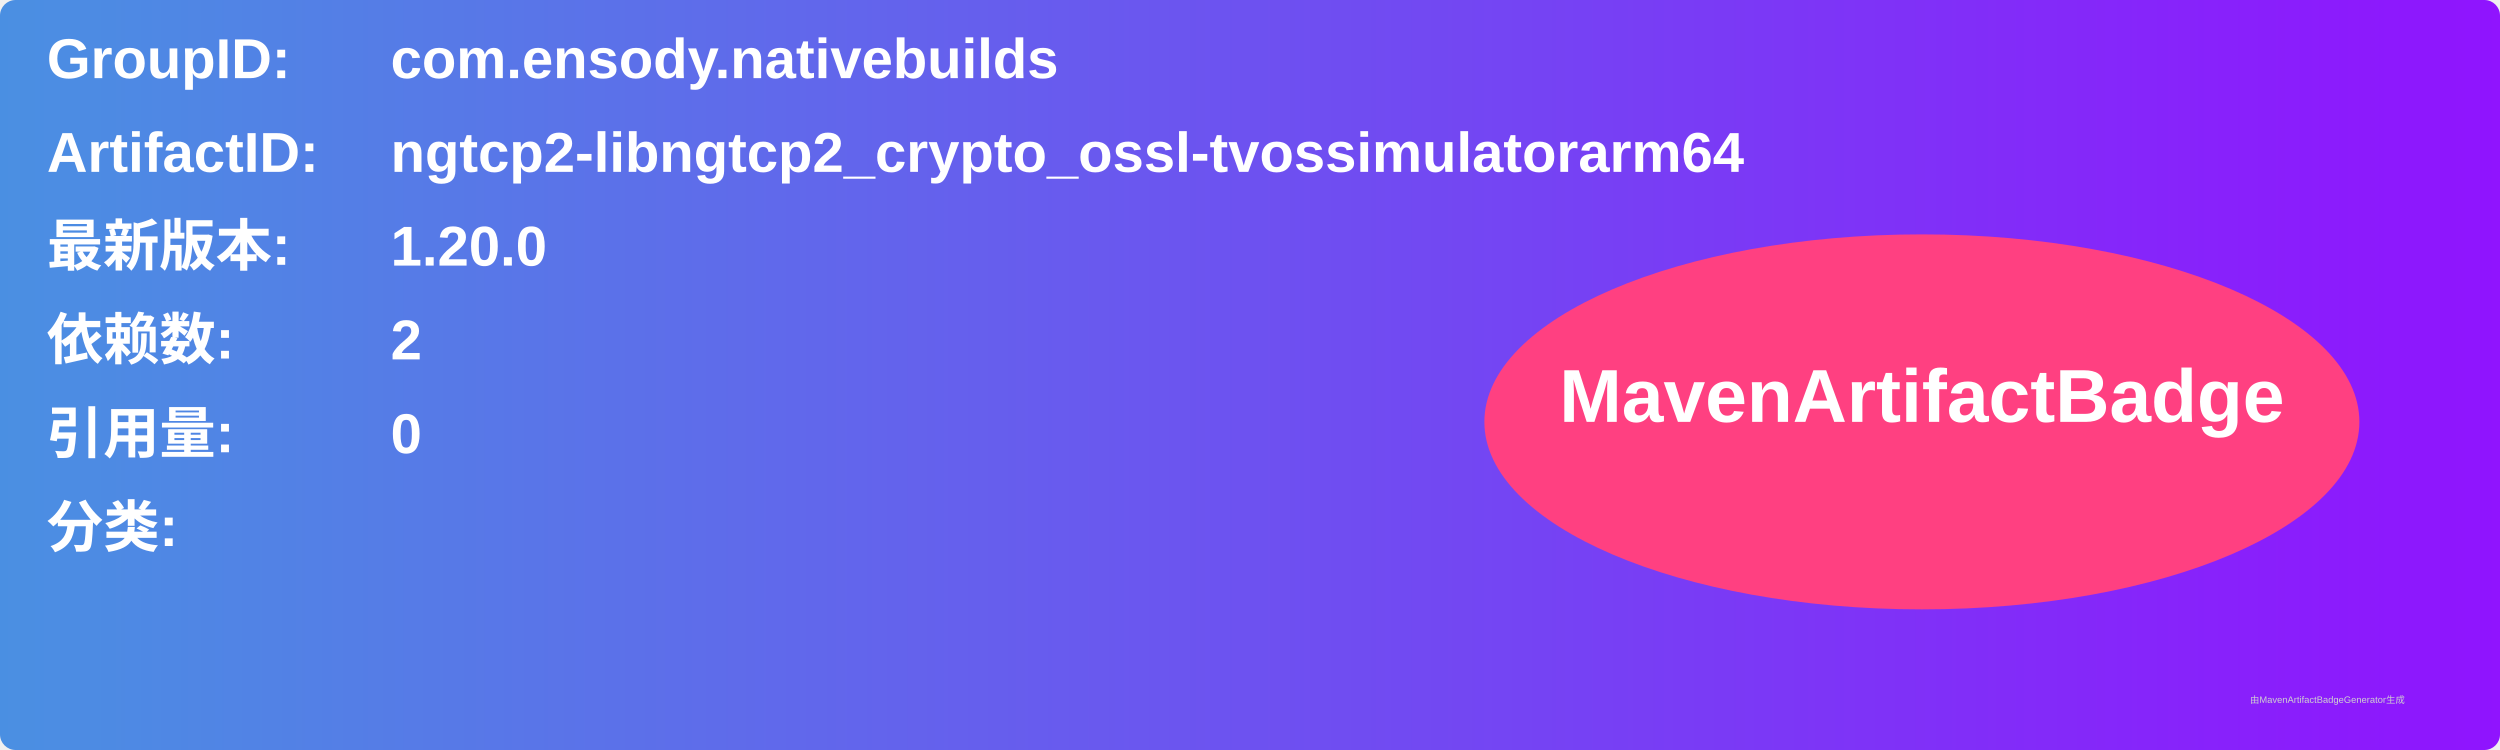
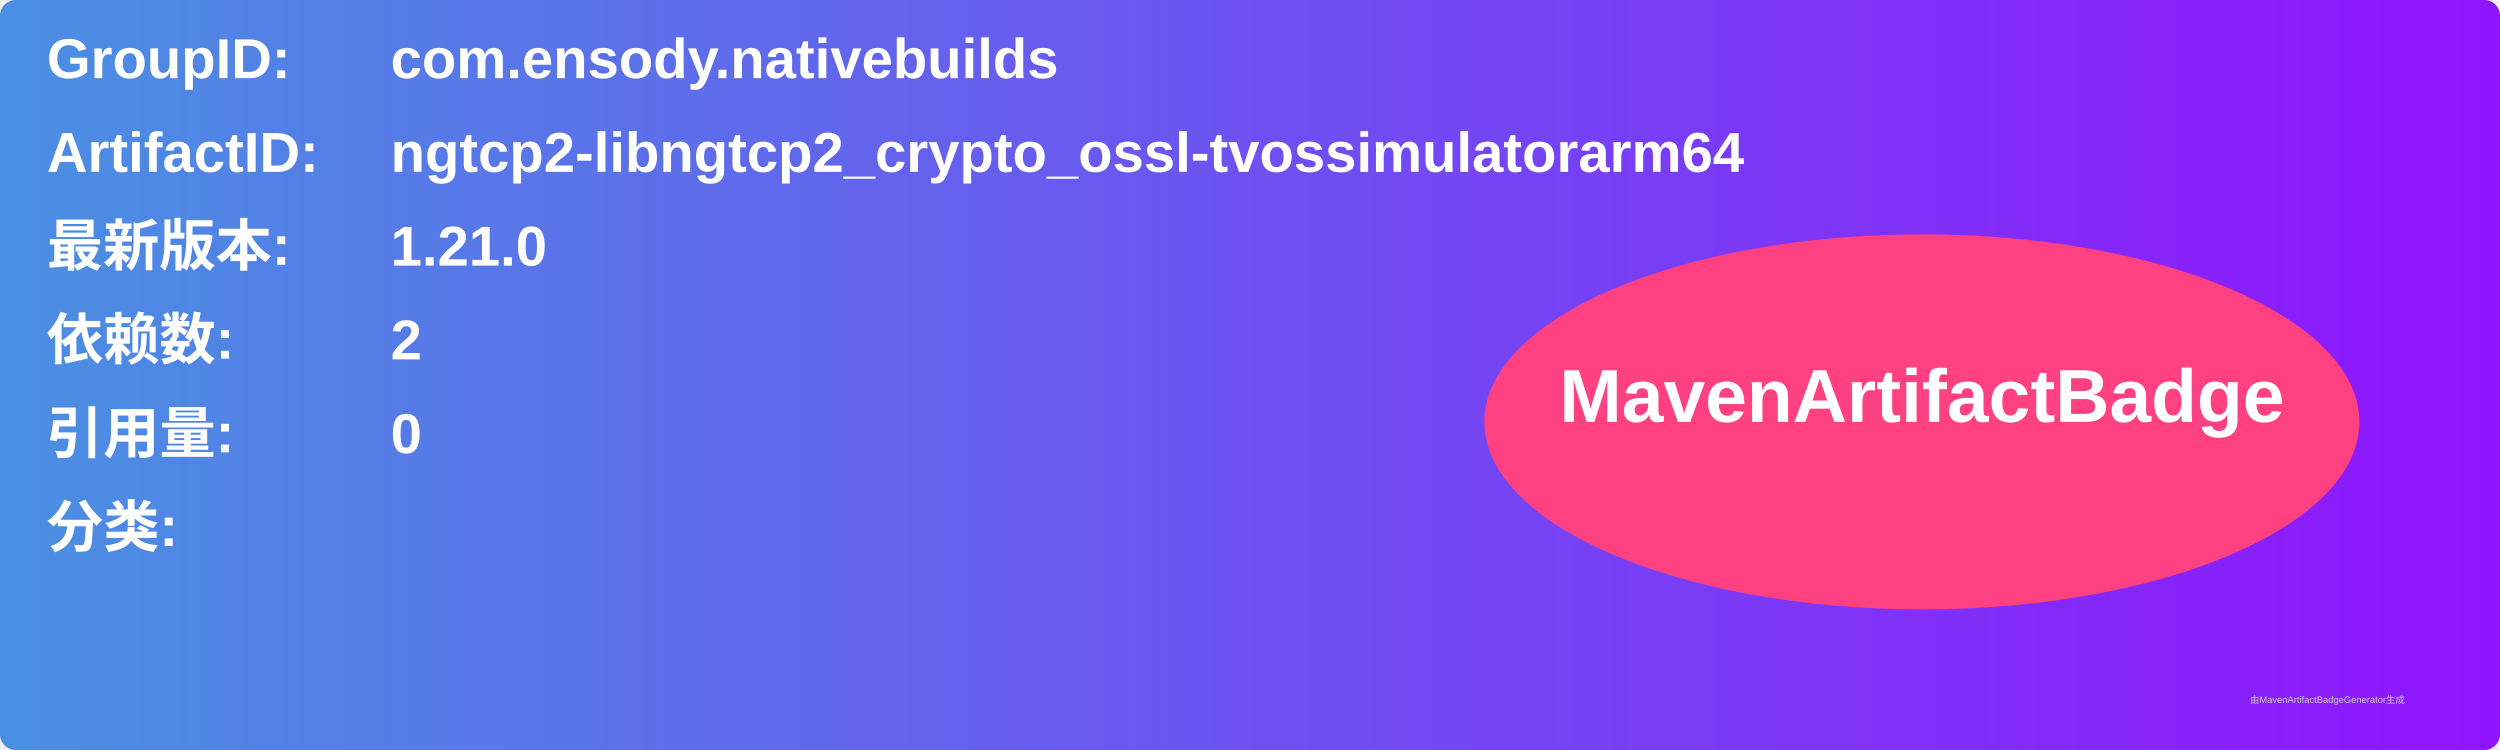
<svg xmlns="http://www.w3.org/2000/svg" width="800" height="240" viewBox="0 0 800 240">
  <linearGradient id="grad" x1="0%" y1="0%" x2="100%" y2="0%">
    <stop offset="0%" stop-color="#4a90e2" />
    <stop offset="100%" stop-color="#9013fe" />
  </linearGradient>
  <rect width="100%" height="100%" rx="5" ry="5" fill="url(#grad)" />
  <g transform="translate(15, 15)">
    <text x="0" y="10" font-family="Arial" font-size="18" fill="white" font-weight="bold" width="260">GroupID:</text>
    <text x="110" y="10" font-family="Arial" font-size="18" fill="white" font-weight="bold" width="460">com.ensody.nativebuilds</text>
    <text x="0" y="40" font-family="Arial" font-size="18" fill="white" font-weight="bold" width="260">ArtifactID:</text>
    <text x="110" y="40" font-family="Arial" font-size="18" fill="white" font-weight="bold" width="460">ngtcp2-libngtcp2_crypto_ossl-tvossimulatorarm64</text>
    <text x="0" y="70" font-family="Arial" font-size="18" fill="white" font-weight="bold">最新版本:</text>
    <text x="110" y="70" font-family="Arial" font-size="18" fill="white" font-weight="bold">
-       <tspan font-weight="bold">1.20.0</tspan>
+       <tspan font-weight="bold">1.21.0</tspan>
    </text>
    <text x="0" y="100" font-family="Arial" font-size="18" fill="white" font-weight="bold">依赖数: </text>
    <text x="110" y="100" font-family="Arial" font-size="18" fill="white">
      <tspan font-weight="bold">2</tspan>
    </text>
    <text x="0" y="130" font-family="Arial" font-size="18" fill="white" font-weight="bold">引用量: </text>
    <text x="110" y="130" font-family="Arial" font-size="18" fill="white">
      <tspan font-weight="bold">0</tspan>
    </text>
    <text x="0" y="160" font-family="Arial" font-size="18" fill="white" font-weight="bold">分类:</text>
    <text x="10" y="190" font-family="Arial" font-size="10" fill="white">
      <tspan font-weight="bold" />
    </text>
    <ellipse cx="600" cy="120" rx="140" ry="60" fill="#ff4081" />
    <text x="600" y="120" text-anchor="middle" font-family="Arial" font-size="24" fill="white" font-weight="bold">MavenArtifactBadge</text>
  </g>
  <text x="720" y="225" font-family="Arial" font-size="3" fill="#d0d0d0">由MavenArtifactBadgeGenerator生成</text>
</svg>
